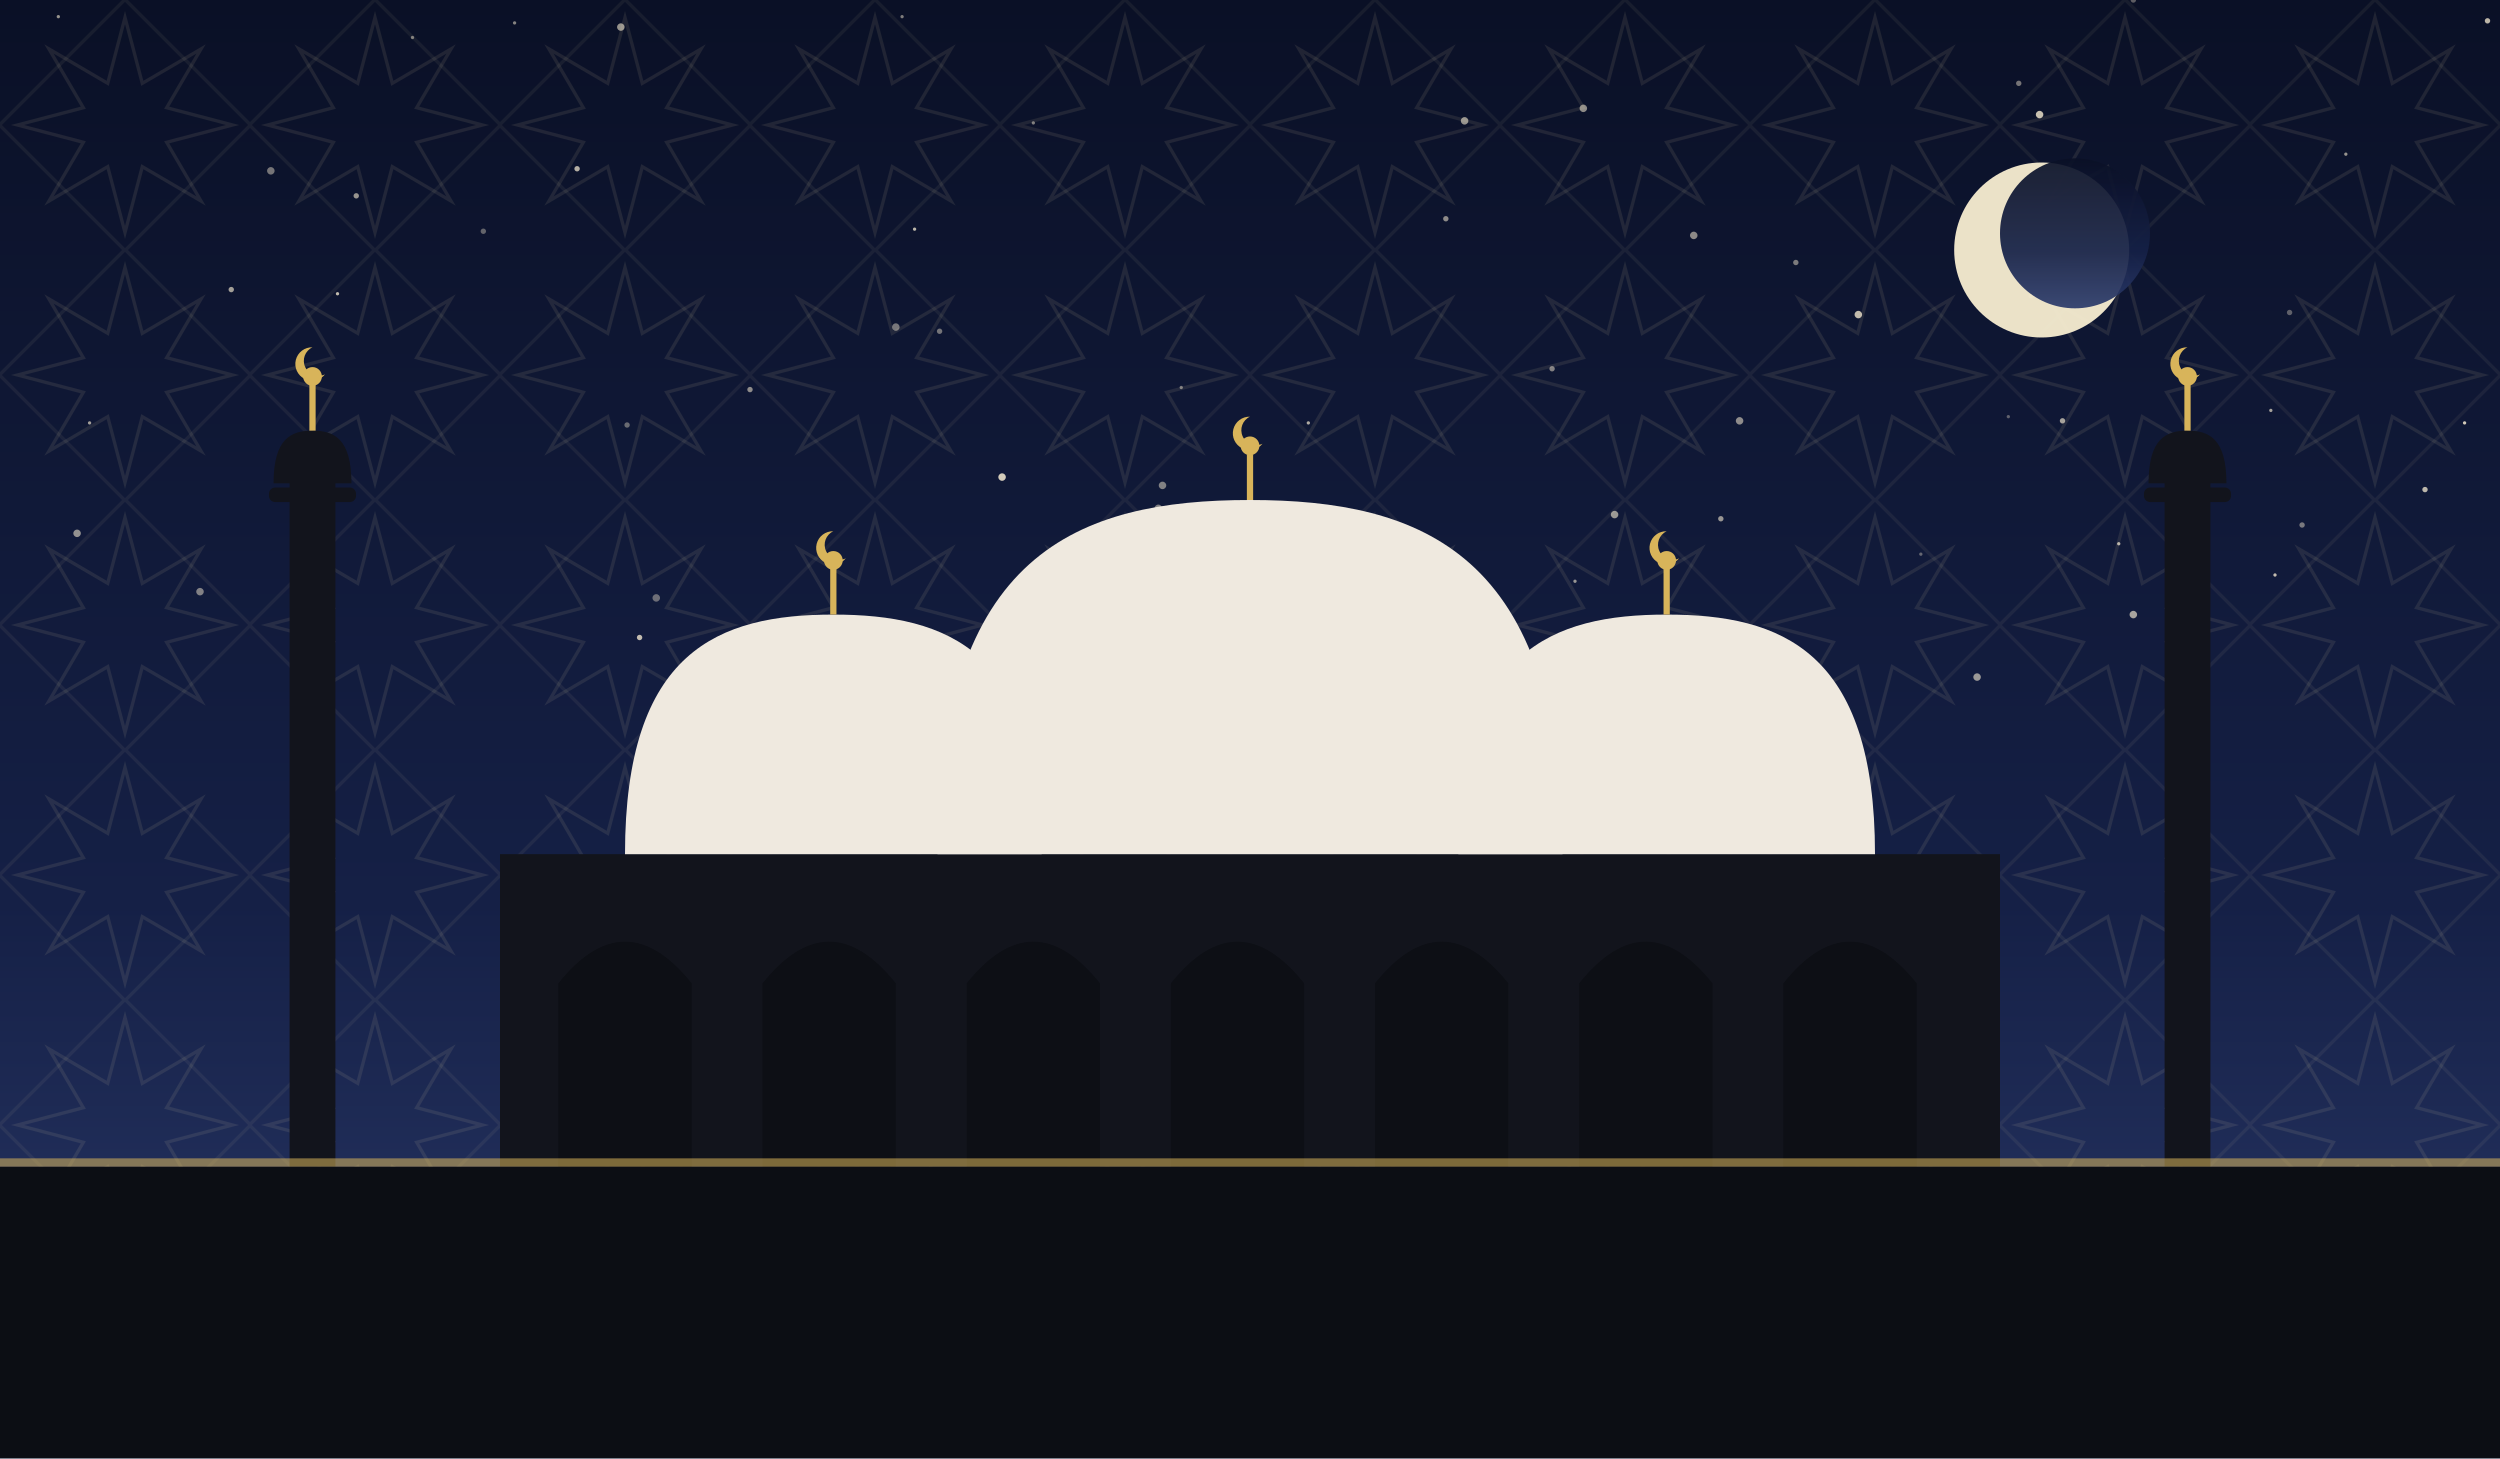
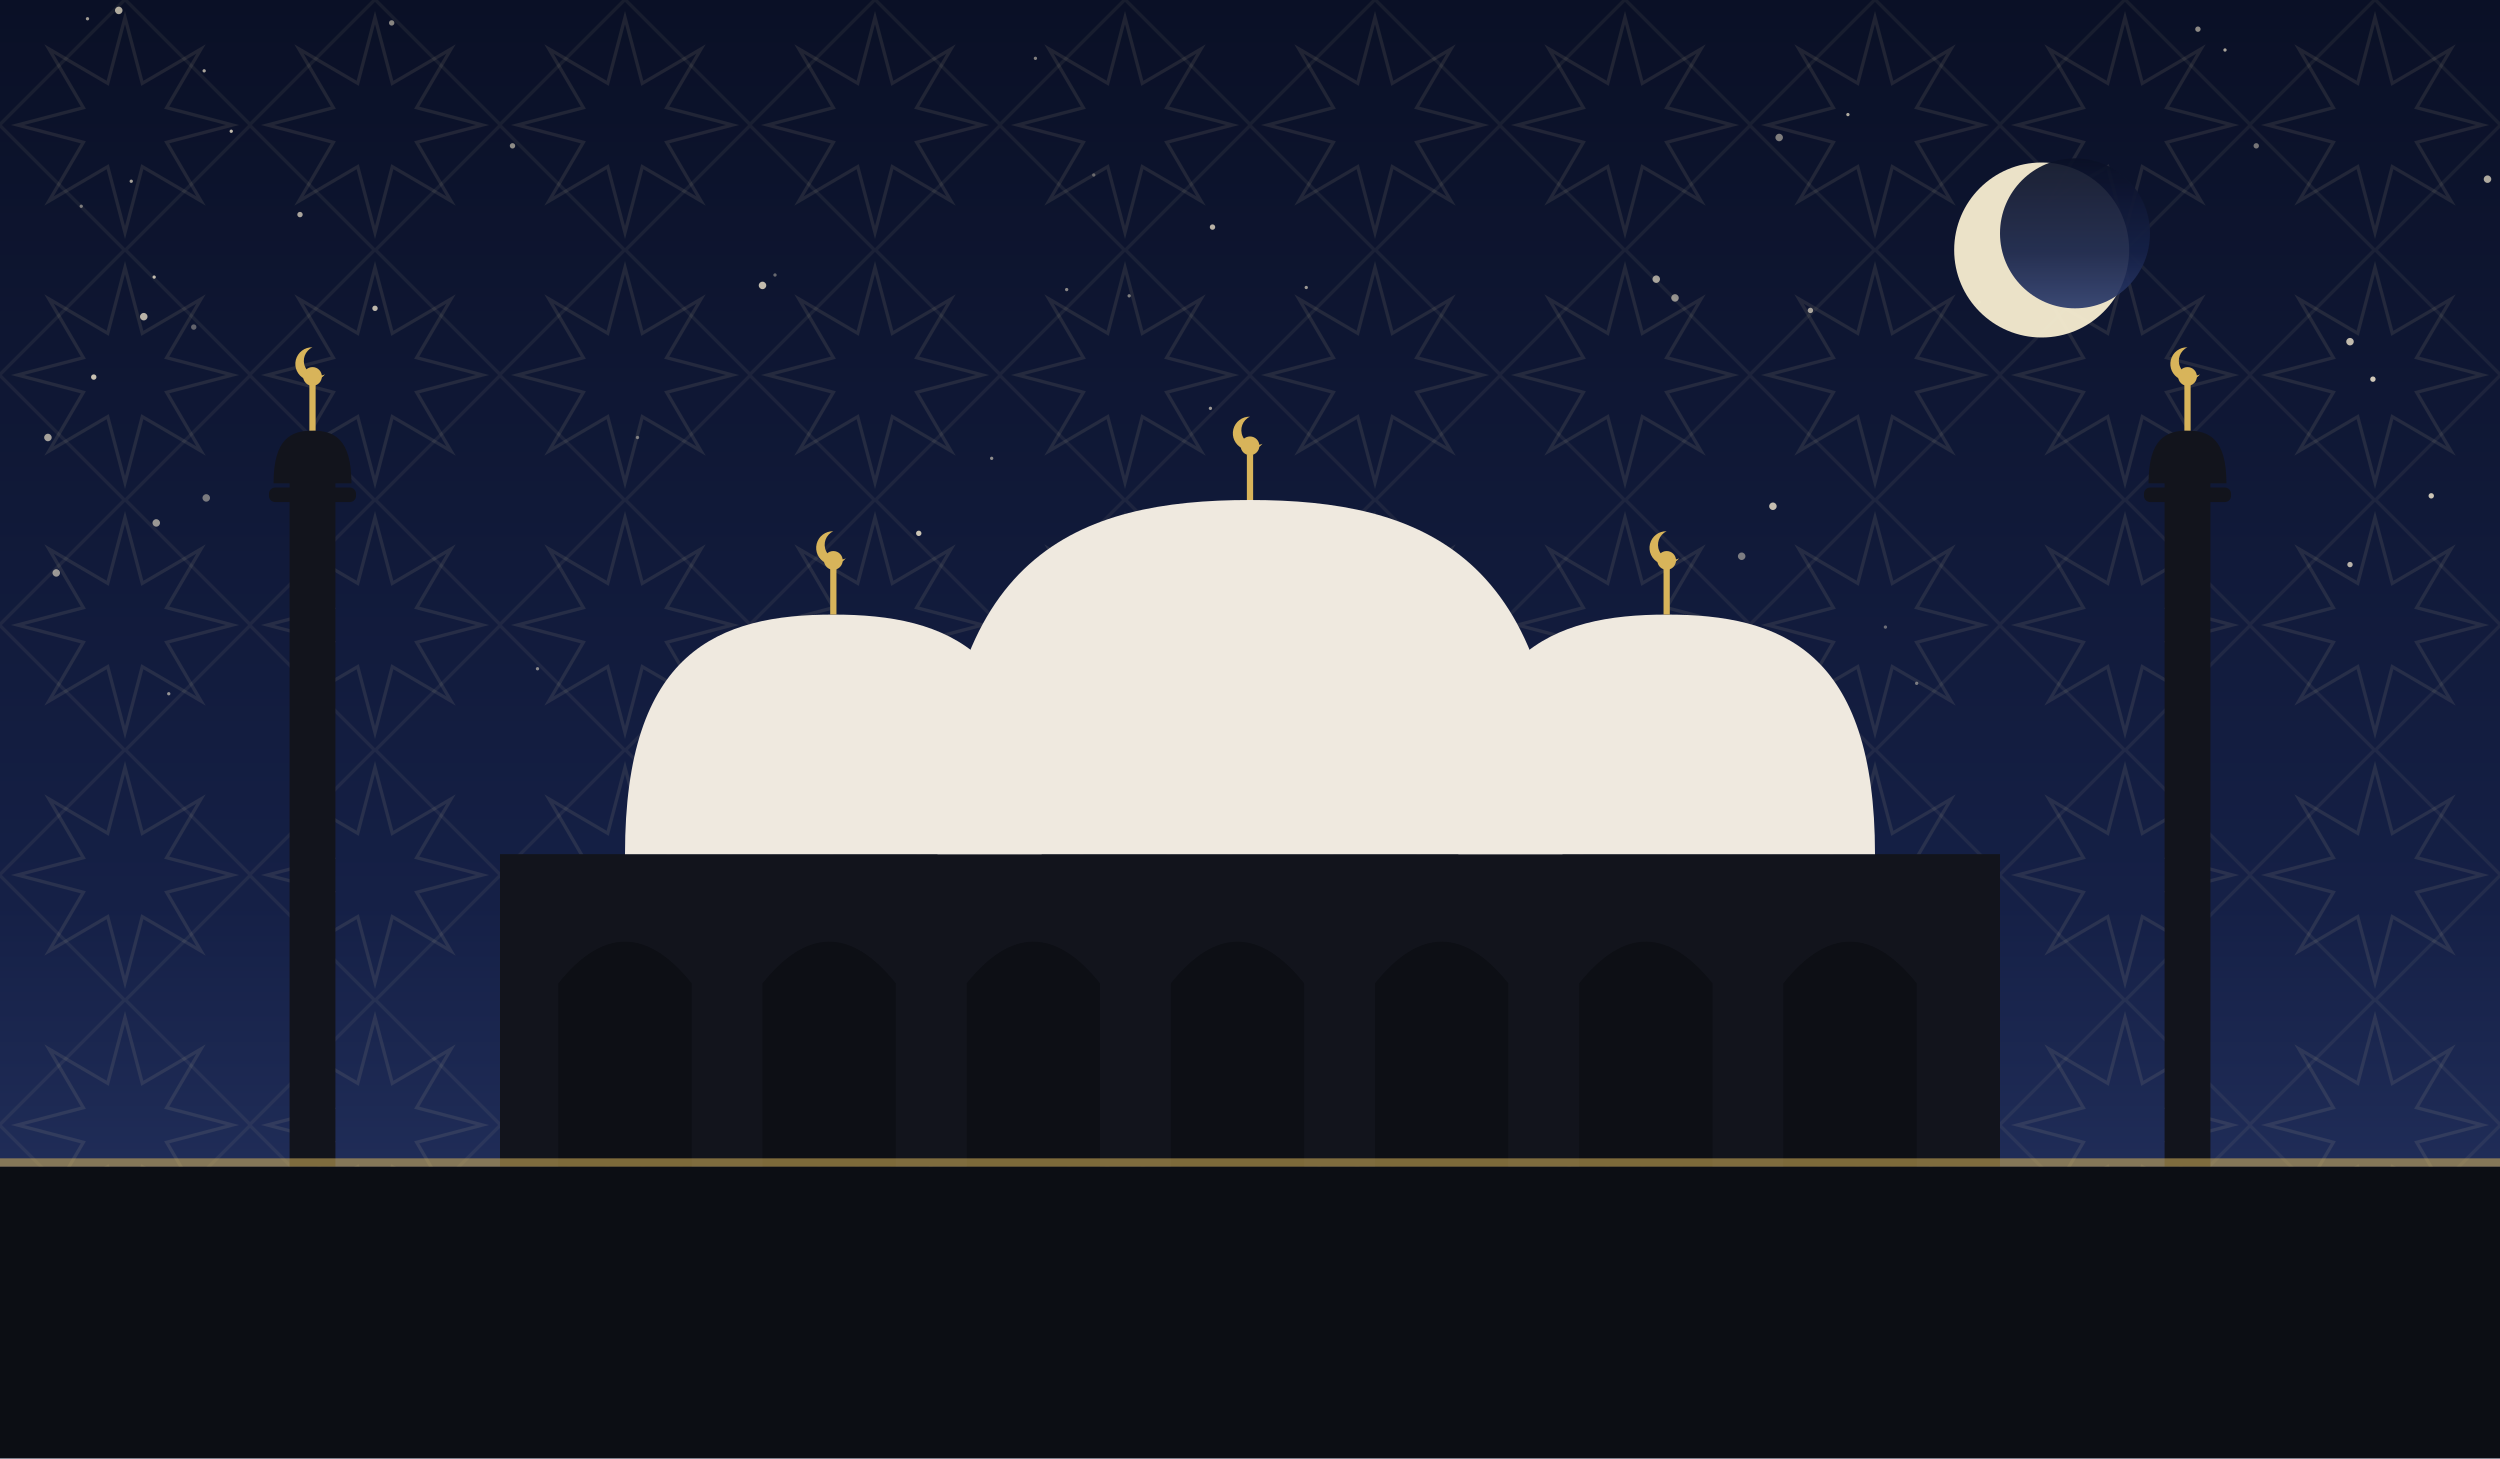
<svg xmlns="http://www.w3.org/2000/svg" viewBox="0 0 1200 700" role="img">
  <defs>
    <linearGradient id="sky" x1="0" y1="0" x2="0" y2="1">
      <stop offset="0" stop-color="#0a1026" />
      <stop offset="0.62" stop-color="#152046" />
      <stop offset="1" stop-color="#2b3a6b" />
    </linearGradient>
    <pattern id="g1" width="120" height="120" patternUnits="userSpaceOnUse">
      <polygon points="111.6,60.0 80.0,68.3 96.5,96.5 68.3,80.0 60.0,111.6 51.7,80.0 23.5,96.5 40.0,68.3 8.4,60.0 40.0,51.7 23.5,23.5 51.7,40.0 60.0,8.4 68.3,40.0 96.5,23.5 80.0,51.7" fill="none" stroke="#e8d9a8" stroke-width="1.6" opacity="0.1" />
      <rect x="17.4" y="17.4" width="85.2" height="85.2" fill="none" stroke="#e8d9a8" stroke-width="1.6" opacity="0.07" transform="rotate(45 60.0 60.0)" />
    </pattern>
  </defs>
  <rect width="1200" height="700" fill="url(#sky)" />
  <rect width="1200" height="700" fill="url(#g1)" />
-   <circle cx="198" cy="18" r="0.8" fill="#f7ecd2" opacity="0.49" />
-   <circle cx="232" cy="111" r="1.3" fill="#f7ecd2" opacity="0.37" />
-   <circle cx="451" cy="159" r="1.3" fill="#f7ecd2" opacity="0.44" />
-   <circle cx="975" cy="142" r="1.3" fill="#f7ecd2" opacity="0.35" />
-   <circle cx="964" cy="200" r="0.8" fill="#f7ecd2" opacity="0.35" />
-   <circle cx="298" cy="13" r="1.8" fill="#f7ecd2" opacity="0.59" />
-   <circle cx="1017" cy="261" r="0.8" fill="#f7ecd2" opacity="0.72" />
-   <circle cx="841" cy="304" r="1.8" fill="#f7ecd2" opacity="0.49" />
-   <circle cx="130" cy="82" r="1.8" fill="#f7ecd2" opacity="0.45" />
-   <circle cx="1164" cy="235" r="1.3" fill="#f7ecd2" opacity="0.75" />
-   <circle cx="1183" cy="203" r="0.8" fill="#f7ecd2" opacity="0.84" />
-   <circle cx="307" cy="306" r="1.3" fill="#f7ecd2" opacity="0.77" />
-   <circle cx="96" cy="284" r="1.8" fill="#f7ecd2" opacity="0.49" />
-   <circle cx="430" cy="157" r="1.8" fill="#f7ecd2" opacity="0.45" />
-   <circle cx="949" cy="325" r="1.8" fill="#f7ecd2" opacity="0.60" />
-   <circle cx="573" cy="288" r="0.8" fill="#f7ecd2" opacity="0.59" />
-   <circle cx="862" cy="126" r="1.3" fill="#f7ecd2" opacity="0.47" />
-   <circle cx="496" cy="59" r="0.8" fill="#f7ecd2" opacity="0.49" />
-   <circle cx="315" cy="287" r="1.8" fill="#f7ecd2" opacity="0.40" />
-   <circle cx="439" cy="110" r="0.8" fill="#f7ecd2" opacity="0.75" />
-   <circle cx="28" cy="8" r="0.8" fill="#f7ecd2" opacity="0.59" />
-   <circle cx="162" cy="141" r="0.8" fill="#f7ecd2" opacity="0.77" />
-   <circle cx="481" cy="229" r="1.8" fill="#f7ecd2" opacity="0.84" />
-   <circle cx="1105" cy="252" r="1.3" fill="#f7ecd2" opacity="0.45" />
-   <circle cx="1194" cy="10" r="1.3" fill="#f7ecd2" opacity="0.75" />
-   <circle cx="628" cy="203" r="0.8" fill="#f7ecd2" opacity="0.69" />
-   <circle cx="247" cy="11" r="0.8" fill="#f7ecd2" opacity="0.52" />
-   <circle cx="171" cy="94" r="1.3" fill="#f7ecd2" opacity="0.59" />
-   <circle cx="760" cy="52" r="1.8" fill="#f7ecd2" opacity="0.55" />
-   <circle cx="694" cy="105" r="1.3" fill="#f7ecd2" opacity="0.55" />
-   <circle cx="813" cy="113" r="1.8" fill="#f7ecd2" opacity="0.54" />
-   <circle cx="37" cy="256" r="1.8" fill="#f7ecd2" opacity="0.57" />
-   <circle cx="1126" cy="74" r="0.8" fill="#f7ecd2" opacity="0.59" />
-   <circle cx="360" cy="187" r="1.3" fill="#f7ecd2" opacity="0.55" />
-   <circle cx="979" cy="55" r="1.8" fill="#f7ecd2" opacity="0.80" />
-   <circle cx="703" cy="58" r="1.8" fill="#f7ecd2" opacity="0.59" />
-   <circle cx="1092" cy="276" r="0.8" fill="#f7ecd2" opacity="0.77" />
-   <circle cx="826" cy="249" r="1.3" fill="#f7ecd2" opacity="0.59" />
-   <circle cx="745" cy="177" r="1.3" fill="#f7ecd2" opacity="0.50" />
-   <circle cx="969" cy="40" r="1.3" fill="#f7ecd2" opacity="0.45" />
-   <circle cx="658" cy="318" r="1.3" fill="#f7ecd2" opacity="0.79" />
-   <circle cx="892" cy="151" r="1.8" fill="#f7ecd2" opacity="0.77" />
-   <circle cx="111" cy="139" r="1.3" fill="#f7ecd2" opacity="0.64" />
-   <circle cx="835" cy="202" r="1.8" fill="#f7ecd2" opacity="0.55" />
-   <circle cx="1024" cy="0" r="1.3" fill="#f7ecd2" opacity="0.35" />
-   <circle cx="558" cy="233" r="1.8" fill="#f7ecd2" opacity="0.49" />
-   <circle cx="277" cy="81" r="1.3" fill="#f7ecd2" opacity="0.72" />
-   <circle cx="301" cy="204" r="1.3" fill="#f7ecd2" opacity="0.39" />
-   <circle cx="990" cy="202" r="1.3" fill="#f7ecd2" opacity="0.65" />
-   <circle cx="1024" cy="295" r="1.8" fill="#f7ecd2" opacity="0.65" />
-   <circle cx="43" cy="203" r="0.8" fill="#f7ecd2" opacity="0.64" />
-   <circle cx="567" cy="186" r="0.8" fill="#f7ecd2" opacity="0.47" />
-   <circle cx="556" cy="244" r="1.8" fill="#f7ecd2" opacity="0.49" />
-   <circle cx="1090" cy="197" r="0.8" fill="#f7ecd2" opacity="0.65" />
-   <circle cx="609" cy="305" r="1.8" fill="#f7ecd2" opacity="0.80" />
-   <circle cx="433" cy="8" r="0.8" fill="#f7ecd2" opacity="0.49" />
-   <circle cx="922" cy="266" r="0.8" fill="#f7ecd2" opacity="0.37" />
-   <circle cx="756" cy="279" r="0.8" fill="#f7ecd2" opacity="0.59" />
-   <circle cx="775" cy="247" r="1.8" fill="#f7ecd2" opacity="0.60" />
-   <circle cx="1099" cy="150" r="1.3" fill="#f7ecd2" opacity="0.35" />
+   <circle cx="542" cy="142" r="0.8" fill="#f7ecd2" opacity="0.49" />
+   <circle cx="144" cy="103" r="1.3" fill="#f7ecd2" opacity="0.67" />
+   <circle cx="27" cy="275" r="1.8" fill="#f7ecd2" opacity="0.60" />
+   <circle cx="23" cy="210" r="1.8" fill="#f7ecd2" opacity="0.65" />
+   <circle cx="1068" cy="24" r="0.8" fill="#f7ecd2" opacity="0.67" />
+   <circle cx="690" cy="265" r="1.3" fill="#f7ecd2" opacity="0.35" />
+   <circle cx="833" cy="337" r="0.8" fill="#f7ecd2" opacity="0.56" />
+   <circle cx="609" cy="252" r="0.8" fill="#f7ecd2" opacity="0.53" />
+   <circle cx="1194" cy="86" r="1.8" fill="#f7ecd2" opacity="0.69" />
+   <circle cx="836" cy="267" r="1.8" fill="#f7ecd2" opacity="0.47" />
+   <circle cx="39" cy="99" r="0.8" fill="#f7ecd2" opacity="0.46" />
+   <circle cx="795" cy="134" r="1.8" fill="#f7ecd2" opacity="0.65" />
+   <circle cx="920" cy="328" r="0.8" fill="#f7ecd2" opacity="0.45" />
+   <circle cx="582" cy="109" r="1.3" fill="#f7ecd2" opacity="0.73" />
+   <circle cx="45" cy="181" r="1.3" fill="#f7ecd2" opacity="0.80" />
+   <circle cx="581" cy="196" r="0.8" fill="#f7ecd2" opacity="0.61" />
+   <circle cx="246" cy="70" r="1.3" fill="#f7ecd2" opacity="0.55" />
+   <circle cx="1128" cy="271" r="1.3" fill="#f7ecd2" opacity="0.73" />
+   <circle cx="851" cy="243" r="1.8" fill="#f7ecd2" opacity="0.78" />
+   <circle cx="1167" cy="238" r="1.3" fill="#f7ecd2" opacity="0.81" />
+   <circle cx="372" cy="132" r="0.8" fill="#f7ecd2" opacity="0.39" />
+   <circle cx="74" cy="133" r="0.8" fill="#f7ecd2" opacity="0.77" />
+   <circle cx="57" cy="5" r="1.8" fill="#f7ecd2" opacity="0.70" />
+   <circle cx="153" cy="320" r="1.8" fill="#f7ecd2" opacity="0.45" />
+   <circle cx="98" cy="34" r="0.8" fill="#f7ecd2" opacity="0.67" />
+   <circle cx="1020" cy="115" r="1.3" fill="#f7ecd2" opacity="0.35" />
+   <circle cx="63" cy="87" r="0.8" fill="#f7ecd2" opacity="0.66" />
+   <circle cx="1139" cy="182" r="1.3" fill="#f7ecd2" opacity="0.83" />
+   <circle cx="624" cy="256" r="1.3" fill="#f7ecd2" opacity="0.79" />
+   <circle cx="366" cy="137" r="1.8" fill="#f7ecd2" opacity="0.77" />
+   <circle cx="869" cy="149" r="1.3" fill="#f7ecd2" opacity="0.66" />
+   <circle cx="525" cy="84" r="0.8" fill="#f7ecd2" opacity="0.35" />
+   <circle cx="750" cy="318" r="0.8" fill="#f7ecd2" opacity="0.35" />
+   <circle cx="512" cy="139" r="0.8" fill="#f7ecd2" opacity="0.53" />
+   <circle cx="75" cy="251" r="1.8" fill="#f7ecd2" opacity="0.60" />
+   <circle cx="711" cy="306" r="0.8" fill="#f7ecd2" opacity="0.51" />
+   <circle cx="476" cy="220" r="0.8" fill="#f7ecd2" opacity="0.55" />
+   <circle cx="258" cy="321" r="0.8" fill="#f7ecd2" opacity="0.53" />
+   <circle cx="81" cy="333" r="0.8" fill="#f7ecd2" opacity="0.58" />
+   <circle cx="497" cy="28" r="0.8" fill="#f7ecd2" opacity="0.51" />
+   <circle cx="1002" cy="102" r="0.8" fill="#f7ecd2" opacity="0.39" />
+   <circle cx="804" cy="143" r="1.8" fill="#f7ecd2" opacity="0.57" />
+   <circle cx="887" cy="55" r="0.8" fill="#f7ecd2" opacity="0.70" />
+   <circle cx="1083" cy="70" r="1.3" fill="#f7ecd2" opacity="0.45" />
+   <circle cx="1128" cy="164" r="1.8" fill="#f7ecd2" opacity="0.77" />
+   <circle cx="950" cy="145" r="0.8" fill="#f7ecd2" opacity="0.35" />
+   <circle cx="93" cy="157" r="1.3" fill="#f7ecd2" opacity="0.36" />
+   <circle cx="69" cy="152" r="1.8" fill="#f7ecd2" opacity="0.73" />
+   <circle cx="854" cy="66" r="1.8" fill="#f7ecd2" opacity="0.49" />
+   <circle cx="696" cy="327" r="0.8" fill="#f7ecd2" opacity="0.77" />
+   <circle cx="99" cy="239" r="1.8" fill="#f7ecd2" opacity="0.46" />
+   <circle cx="1055" cy="14" r="1.3" fill="#f7ecd2" opacity="0.55" />
+   <circle cx="180" cy="148" r="1.3" fill="#f7ecd2" opacity="0.75" />
+   <circle cx="42" cy="9" r="0.8" fill="#f7ecd2" opacity="0.63" />
+   <circle cx="905" cy="301" r="0.8" fill="#f7ecd2" opacity="0.40" />
+   <circle cx="441" cy="256" r="1.3" fill="#f7ecd2" opacity="0.81" />
+   <circle cx="306" cy="210" r="0.8" fill="#f7ecd2" opacity="0.45" />
+   <circle cx="188" cy="11" r="1.3" fill="#f7ecd2" opacity="0.53" />
+   <circle cx="111" cy="63" r="0.8" fill="#f7ecd2" opacity="0.78" />
+   <circle cx="627" cy="138" r="0.8" fill="#f7ecd2" opacity="0.61" />
  <circle cx="980" cy="120" r="42" fill="#f6ecd0" opacity="0.95" />
  <circle cx="996" cy="112" r="36" fill="url(#sky)" opacity="0.92" />
  <rect x="240" y="410" width="720" height="150" fill="#12141c" />
  <path d="M 268 560 L 268 472 Q 300 432 332 472 L 332 560 Z" fill="#0c0e14" opacity="0.9" />
  <path d="M 366 560 L 366 472 Q 398 432 430 472 L 430 560 Z" fill="#0c0e14" opacity="0.9" />
  <path d="M 464 560 L 464 472 Q 496 432 528 472 L 528 560 Z" fill="#0c0e14" opacity="0.9" />
  <path d="M 562 560 L 562 472 Q 594 432 626 472 L 626 560 Z" fill="#0c0e14" opacity="0.9" />
  <path d="M 660 560 L 660 472 Q 692 432 724 472 L 724 560 Z" fill="#0c0e14" opacity="0.9" />
  <path d="M 758 560 L 758 472 Q 790 432 822 472 L 822 560 Z" fill="#0c0e14" opacity="0.9" />
  <path d="M 856 560 L 856 472 Q 888 432 920 472 L 920 560 Z" fill="#0c0e14" opacity="0.9" />
  <path d="M 450 410 C 450 265.5, 517.5 240, 600 240 C 682.5 240, 750 265.5, 750 410 Z" fill="#efe9df" />
  <line x1="600" y1="240" x2="600" y2="218" stroke="#d8b45a" stroke-width="3" />
  <circle cx="600" cy="214" r="4.5" fill="#d8b45a" />
  <path d="M 600 200 a 8 8 0 1 0 6 13 a 6.4 6.4 0 1 1 -6 -13 Z" fill="#d8b45a" />
  <path d="M 300 410 C 300 312.25, 345.0 295, 400 295 C 455.0 295, 500 312.25, 500 410 Z" fill="#efe9df" />
  <line x1="400" y1="295" x2="400" y2="273" stroke="#d8b45a" stroke-width="3" />
  <circle cx="400" cy="269" r="4.5" fill="#d8b45a" />
  <path d="M 400 255 a 8 8 0 1 0 6 13 a 6.4 6.4 0 1 1 -6 -13 Z" fill="#d8b45a" />
  <path d="M 700 410 C 700 312.25, 745.0 295, 800 295 C 855.0 295, 900 312.25, 900 410 Z" fill="#efe9df" />
  <line x1="800" y1="295" x2="800" y2="273" stroke="#d8b45a" stroke-width="3" />
  <circle cx="800" cy="269" r="4.5" fill="#d8b45a" />
  <path d="M 800 255 a 8 8 0 1 0 6 13 a 6.4 6.4 0 1 1 -6 -13 Z" fill="#d8b45a" />
  <rect x="139.0" y="230" width="22" height="330" fill="#12141c" />
  <rect x="129.1" y="234" width="41.8" height="7" rx="3" fill="#12141c" />
  <path d="M 131.3 232 C 131.3 210.495, 139.715 206.7, 150 206.7 C 160.285 206.7, 168.7 210.495, 168.7 232 Z" fill="#12141c" />
  <line x1="150" y1="206.7" x2="150" y2="184.7" stroke="#d8b45a" stroke-width="3" />
  <circle cx="150" cy="180.7" r="4.5" fill="#d8b45a" />
  <path d="M 150 166.7 a 8 8 0 1 0 6 13 a 6.4 6.4 0 1 1 -6 -13 Z" fill="#d8b45a" />
  <rect x="1039.0" y="230" width="22" height="330" fill="#12141c" />
  <rect x="1029.1" y="234" width="41.8" height="7" rx="3" fill="#12141c" />
  <path d="M 1031.3 232 C 1031.3 210.495, 1039.715 206.7, 1050 206.7 C 1060.285 206.7, 1068.7 210.495, 1068.7 232 Z" fill="#12141c" />
  <line x1="1050" y1="206.7" x2="1050" y2="184.7" stroke="#d8b45a" stroke-width="3" />
  <circle cx="1050" cy="180.7" r="4.5" fill="#d8b45a" />
  <path d="M 1050 166.7 a 8 8 0 1 0 6 13 a 6.4 6.4 0 1 1 -6 -13 Z" fill="#d8b45a" />
  <rect x="0" y="560" width="1200" height="140" fill="#0c0e14" />
  <rect x="0" y="556" width="1200" height="4" fill="#d8b45a" opacity="0.55" />
</svg>
